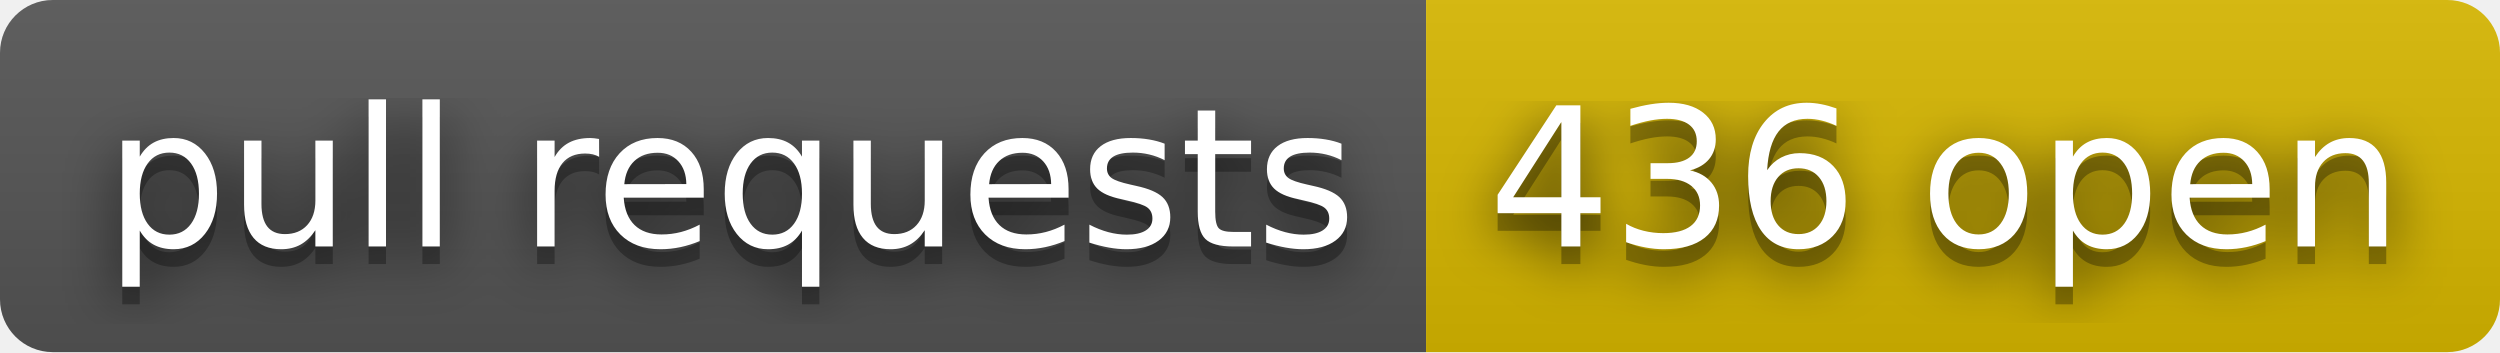
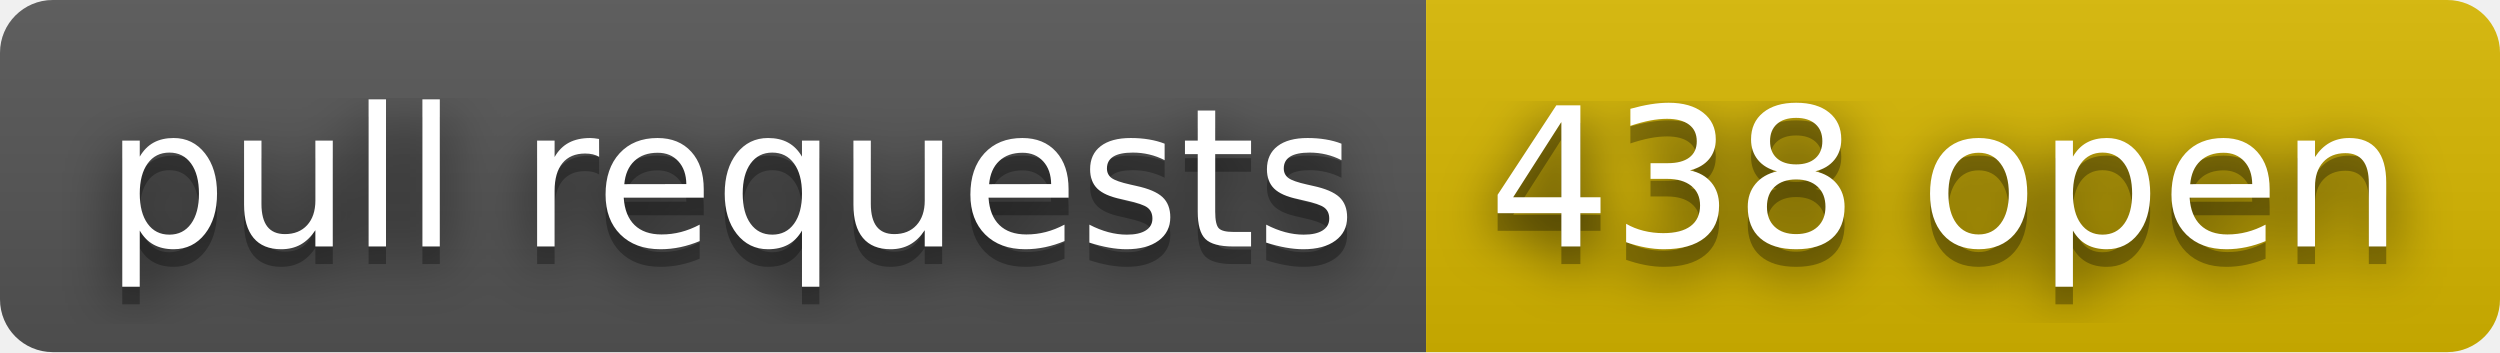
- <svg xmlns="http://www.w3.org/2000/svg" width="142" height="20" role="img" aria-label="pull requests: 436 open">
+ <svg xmlns="http://www.w3.org/2000/svg" width="142" height="20" role="img" aria-label="pull requests: 438 open">
  <filter id="blur">
    <feGaussianBlur stdDeviation="16" />
  </filter>
  <linearGradient id="s" x2="0" y2="100%">
    <stop offset="0" stop-color="#bbb" stop-opacity=".1" />
    <stop offset="1" stop-opacity=".1" />
  </linearGradient>
  <clipPath id="r">
    <rect width="142" height="20" rx="3" />
  </clipPath>
  <g clip-path="url(#r)">
    <rect width="81" height="20" fill="#555" />
    <rect x="81" width="61" height="20" fill="#d8b800" />
    <rect width="142" height="20" fill="url(#s)" />
  </g>
  <g fill="#fff" text-anchor="middle" font-family="Verdana,Geneva,DejaVu Sans,sans-serif" text-rendering="geometricPrecision" font-size="110">
    <g transform="scale(.1)">
      <g aria-hidden="true" fill="#010101">
        <text x="415" y="150" fill-opacity=".8" filter="url(#blur)" textLength="710">pull requests</text>
        <text x="415" y="150" fill-opacity=".3" textLength="710">pull requests</text>
      </g>
      <text x="415" y="140" textLength="710">pull requests</text>
    </g>
    <g transform="scale(.1)">
      <g aria-hidden="true" fill="#010101">
-         <text x="1105" y="150" fill-opacity=".8" filter="url(#blur)" textLength="510">436 open</text>
-         <text x="1105" y="150" fill-opacity=".3" textLength="510">436 open</text>
+         <text x="1105" y="150" fill-opacity=".8" filter="url(#blur)" textLength="510">438 open</text>
+         <text x="1105" y="150" fill-opacity=".3" textLength="510">438 open</text>
      </g>
-       <text x="1105" y="140" textLength="510">436 open</text>
+       <text x="1105" y="140" textLength="510">438 open</text>
    </g>
  </g>
</svg>
